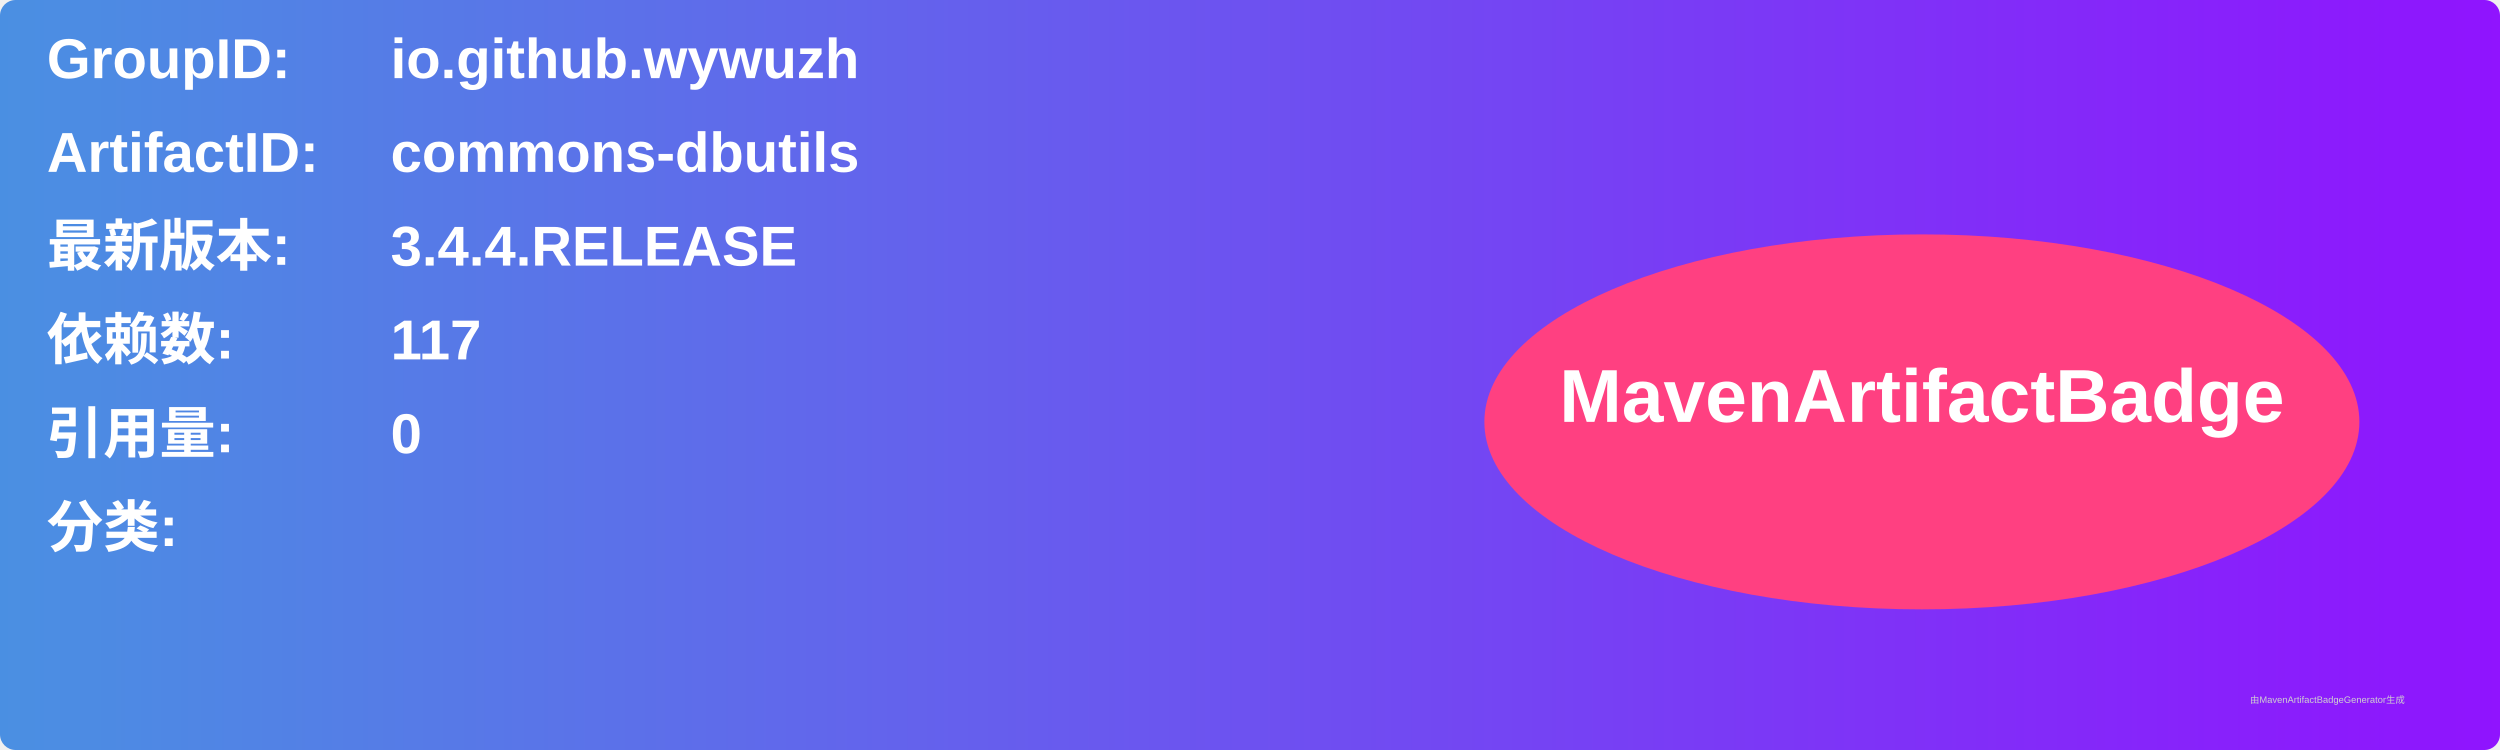
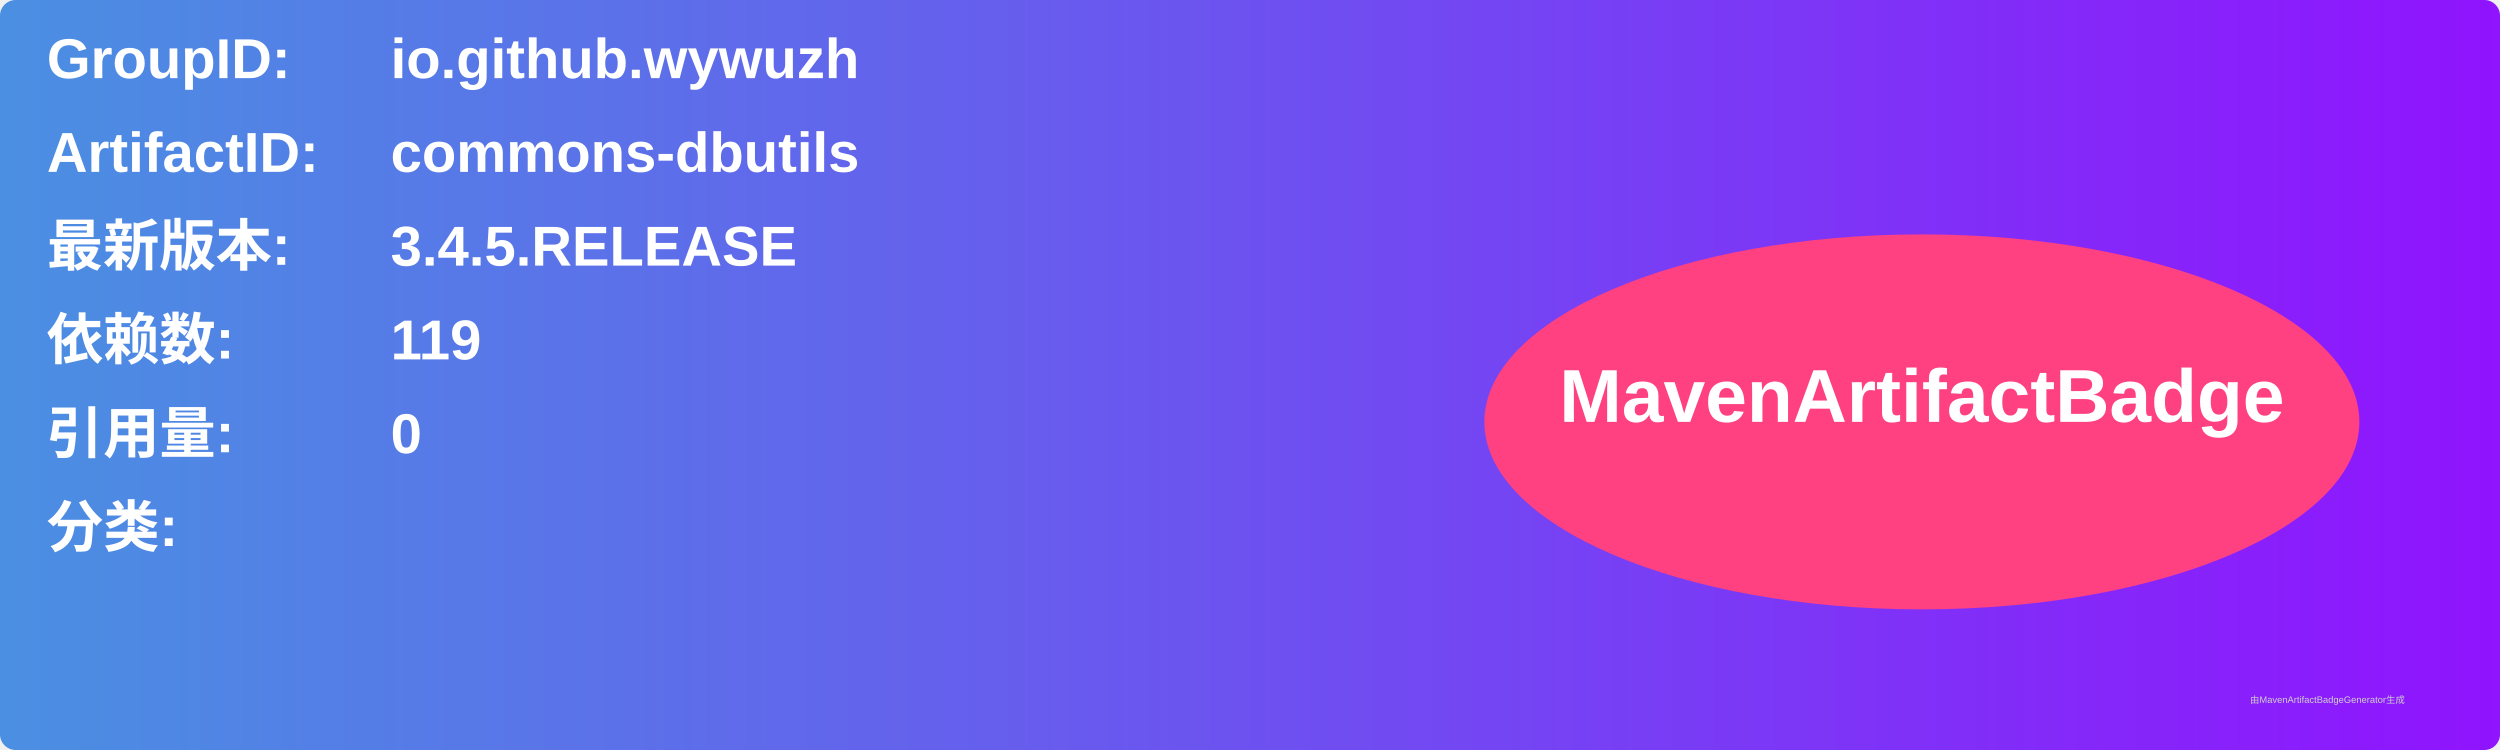
<svg xmlns="http://www.w3.org/2000/svg" width="800" height="240" viewBox="0 0 800 240">
  <linearGradient id="grad" x1="0%" y1="0%" x2="100%" y2="0%">
    <stop offset="0%" stop-color="#4a90e2" />
    <stop offset="100%" stop-color="#9013fe" />
  </linearGradient>
  <rect width="100%" height="100%" rx="5" ry="5" fill="url(#grad)" />
  <g transform="translate(15, 15)">
    <text x="0" y="10" font-family="Arial" font-size="18" fill="white" font-weight="bold" width="260">GroupID:</text>
    <text x="110" y="10" font-family="Arial" font-size="18" fill="white" font-weight="bold" width="460">io.github.wywuzh</text>
    <text x="0" y="40" font-family="Arial" font-size="18" fill="white" font-weight="bold" width="260">ArtifactID:</text>
    <text x="110" y="40" font-family="Arial" font-size="18" fill="white" font-weight="bold" width="460">commons-dbutils</text>
    <text x="0" y="70" font-family="Arial" font-size="18" fill="white" font-weight="bold">最新版本:</text>
    <text x="110" y="70" font-family="Arial" font-size="18" fill="white" font-weight="bold">
-       <tspan font-weight="bold">3.4.4.RELEASE</tspan>
+       <tspan font-weight="bold">3.4.5.RELEASE</tspan>
    </text>
    <text x="0" y="100" font-family="Arial" font-size="18" fill="white" font-weight="bold">依赖数: </text>
    <text x="110" y="100" font-family="Arial" font-size="18" fill="white">
-       <tspan font-weight="bold">117</tspan>
+       <tspan font-weight="bold">119</tspan>
    </text>
    <text x="0" y="130" font-family="Arial" font-size="18" fill="white" font-weight="bold">引用量: </text>
    <text x="110" y="130" font-family="Arial" font-size="18" fill="white">
      <tspan font-weight="bold">0</tspan>
    </text>
    <text x="0" y="160" font-family="Arial" font-size="18" fill="white" font-weight="bold">分类:</text>
    <text x="10" y="190" font-family="Arial" font-size="10" fill="white">
      <tspan font-weight="bold" />
    </text>
    <ellipse cx="600" cy="120" rx="140" ry="60" fill="#ff4081" />
    <text x="600" y="120" text-anchor="middle" font-family="Arial" font-size="24" fill="white" font-weight="bold">MavenArtifactBadge</text>
  </g>
  <text x="720" y="225" font-family="Arial" font-size="3" fill="#d0d0d0">由MavenArtifactBadgeGenerator生成</text>
</svg>
